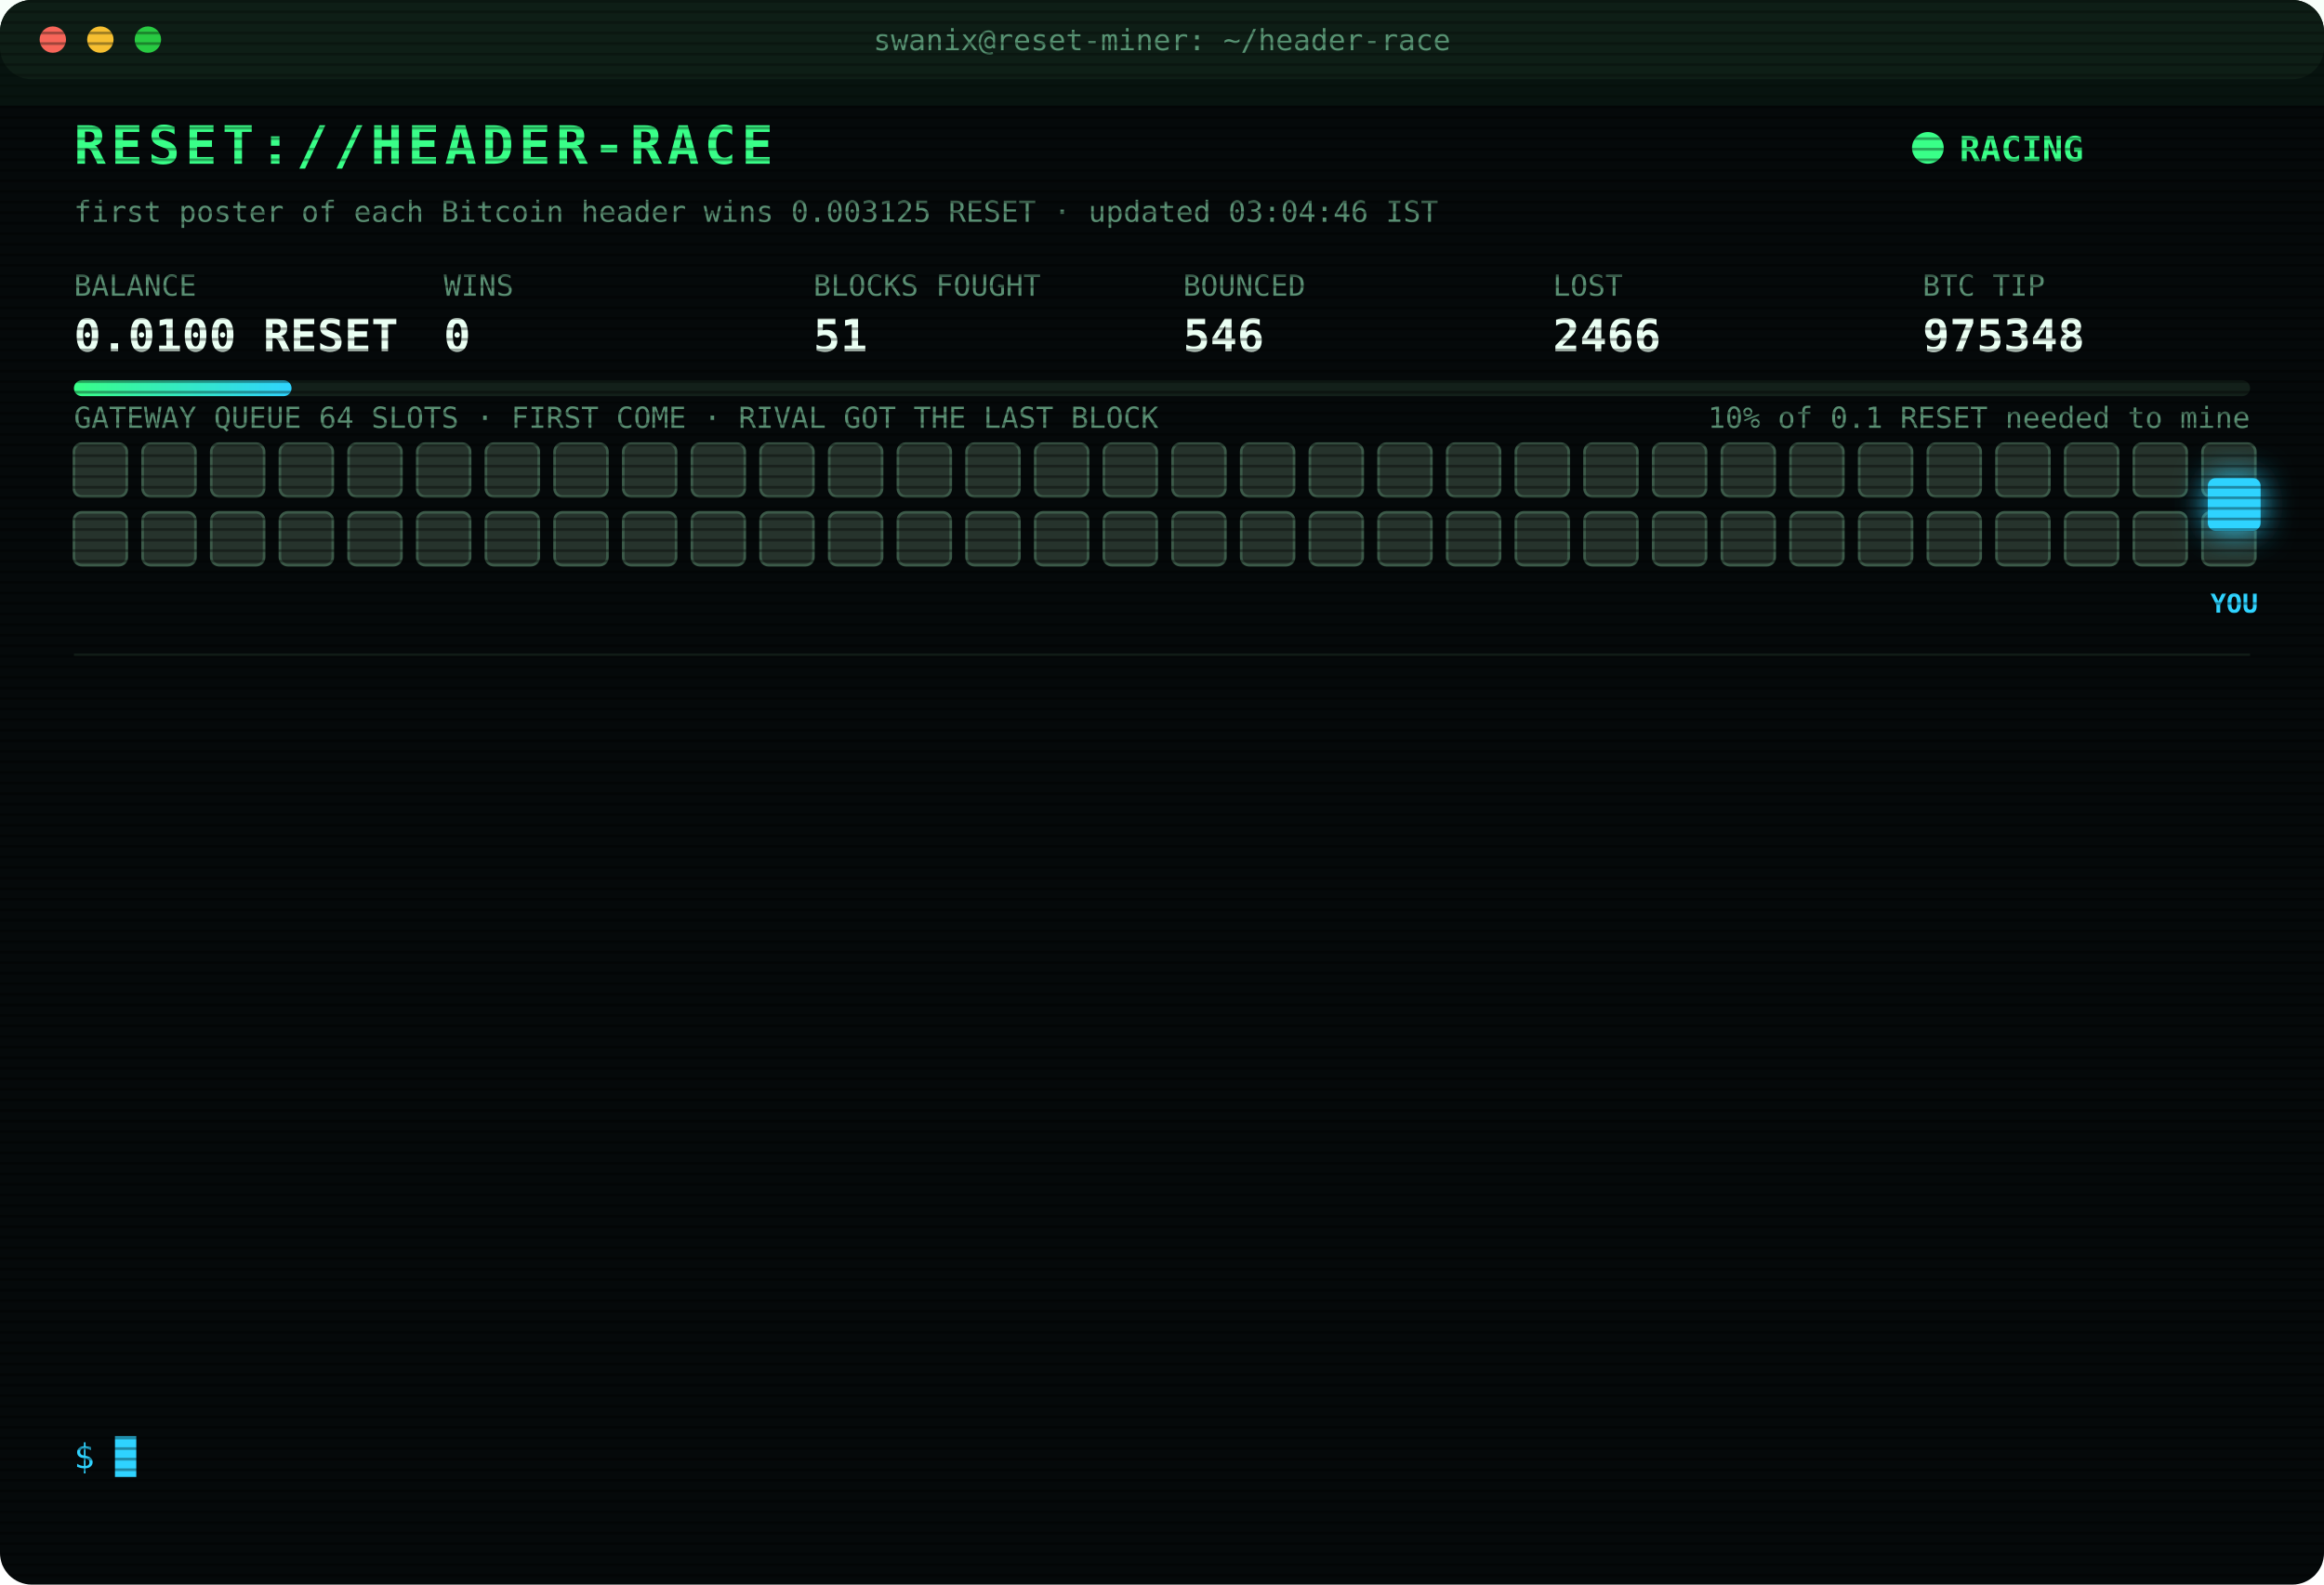
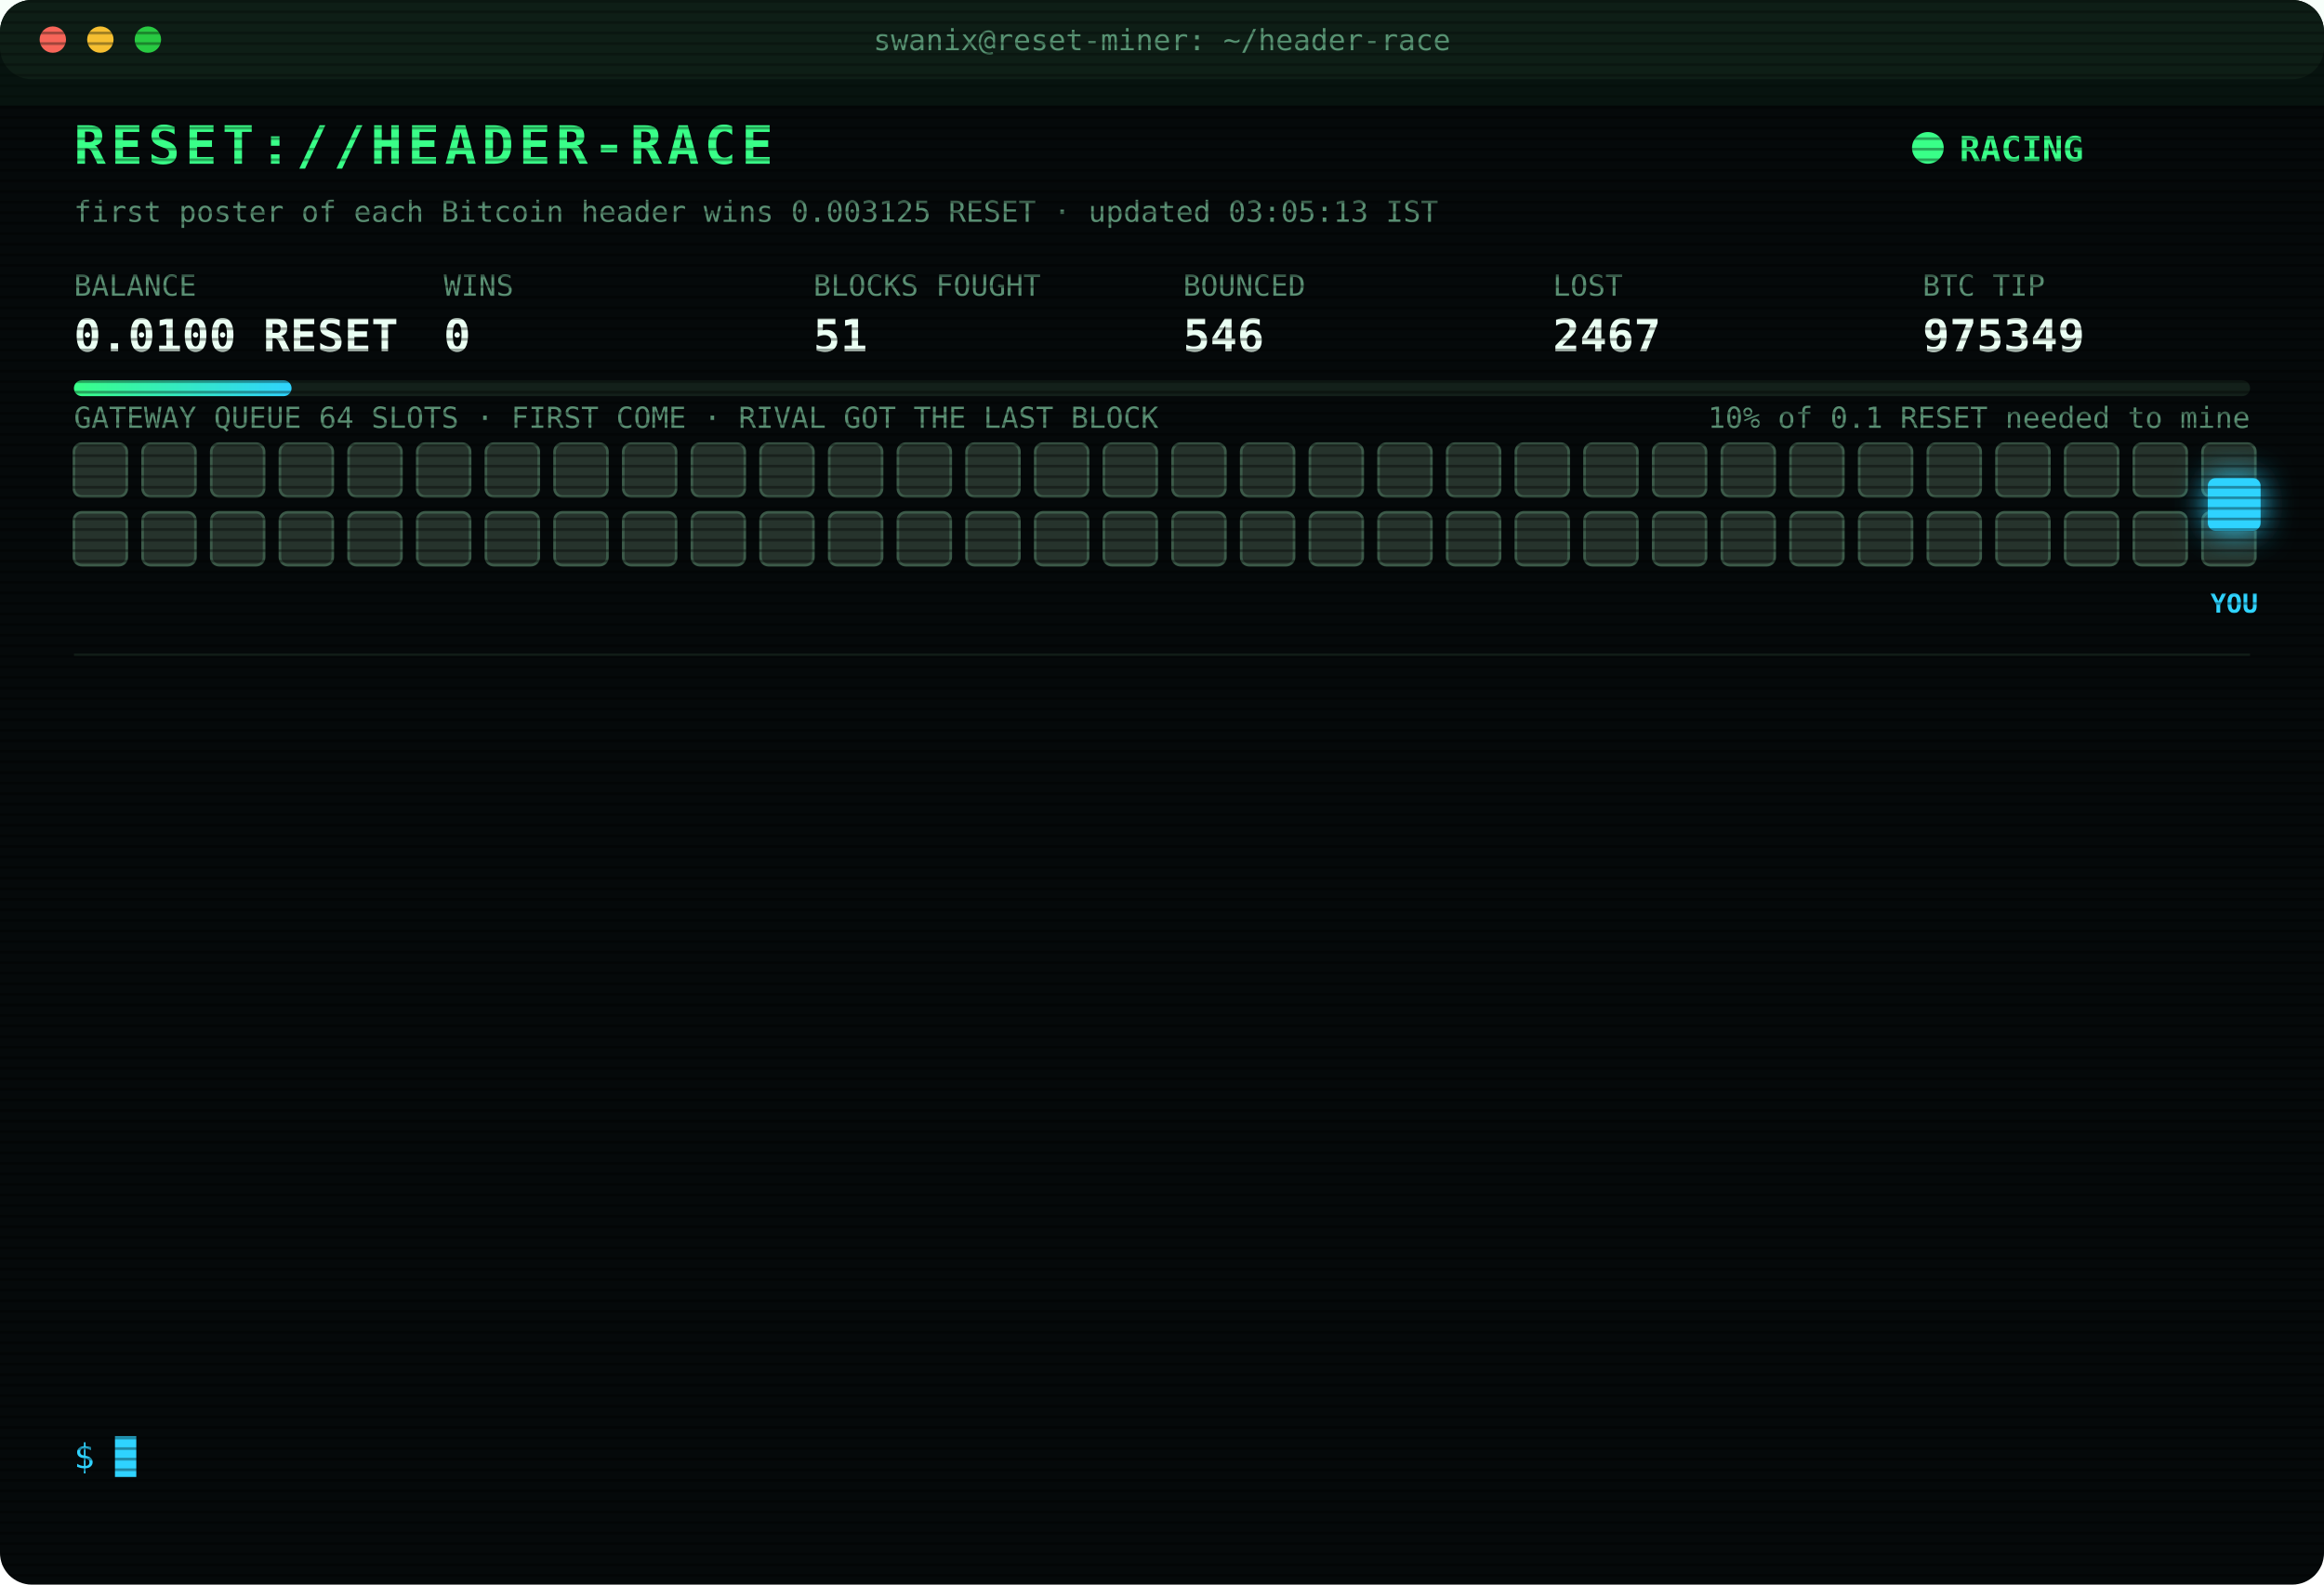
<svg xmlns="http://www.w3.org/2000/svg" width="880" height="600" viewBox="0 0 880 600" font-family="ui-monospace,SFMono-Regular,Menlo,Consolas,monospace">
  <style>
text{font-size:13px;fill:#7CFFB2}
.title{font-size:20px;font-weight:700;fill:#39FF88;letter-spacing:2px;animation:glitch 3s infinite steps(1)}
.sub{fill:#2fd3ff}.k{fill:#5a8f73;font-size:11px}.v{font-size:17px;font-weight:700;fill:#eafff3}
.ts{fill:#3f6b56}.boot{fill:#2fd3ff}.dim{fill:#5a8f73}.bad{fill:#ff4d6d}.warn{fill:#ffd23f}.mag{fill:#ff5cf0}.win{fill:#39FF88;font-weight:700}
.tag{font-size:10px;fill:#2fd3ff;font-weight:700}
.rival{fill:#26332c;stroke:#3c5a49;animation:jam 1.2s infinite alternate}
.idle{fill:#141c18;stroke:#22302a;animation:breathe 4s infinite}
.me{fill:#2fd3ff;filter:drop-shadow(0 0 6px #2fd3ff)}
.hover{animation:nudge 1.1s infinite ease-in-out}.bounce{animation:kick 1.4s infinite}
.ln{opacity:0;animation:in .4s forwards}
.cur{animation:blink 1s infinite steps(1)}
.scan{animation:scan 6s infinite linear}
.led{animation:blink 1.4s infinite}
@keyframes in{from{opacity:0;transform:translateX(-6px)}to{opacity:1;transform:none}}
@keyframes blink{50%{opacity:0}}
@keyframes jam{to{fill:#33463b}}
@keyframes breathe{50%{opacity:.4}}
@keyframes nudge{50%{transform:translateX(-10px)}}
@keyframes kick{0%,100%{transform:none}30%{transform:translateX(-14px)}55%{transform:translateX(10px) translateY(-6px)}}
@keyframes glitch{0%,92%{transform:none}93%{transform:translateX(2px);fill:#ff4d6d}95%{transform:translateX(-2px);fill:#2fd3ff}97%{transform:none}}
@keyframes scan{from{transform:translateY(-40px)}to{transform:translateY(600px)}}
</style>
  <defs>
    <pattern id="sl" width="4" height="4" patternUnits="userSpaceOnUse">
      <rect width="4" height="1" fill="#000" opacity=".35" />
    </pattern>
    <linearGradient id="bar">
      <stop offset="0" stop-color="#39FF88" />
      <stop offset="1" stop-color="#2fd3ff" />
    </linearGradient>
  </defs>
  <rect width="880" height="600" rx="12" fill="#05090a" />
  <rect width="880" height="30" rx="12" fill="#0d1512" />
  <circle cx="20" cy="15" r="5" fill="#ff5f57" />
  <circle cx="38" cy="15" r="5" fill="#febc2e" />
  <circle cx="56" cy="15" r="5" fill="#28c840" />
  <text x="440" y="19" text-anchor="middle" class="k">swanix@reset-miner: ~/header-race</text>
  <text x="28" y="62" class="title">RESET://HEADER-RACE</text>
  <circle class="led" cx="730" cy="56" r="6" fill="#39FF88" />
  <text x="742" y="61" class="win">RACING</text>
-   <text x="28" y="84" class="k">first poster of each Bitcoin header wins 0.003125 RESET · updated 03:04:46 IST</text>
+   <text x="28" y="84" class="k">first poster of each Bitcoin header wins 0.003125 RESET · updated 03:05:13 IST</text>
  <text x="28" y="112" class="k">BALANCE</text>
  <text x="28" y="133" class="v">0.0100 RESET</text>
  <text x="168" y="112" class="k">WINS</text>
  <text x="168" y="133" class="v">0</text>
  <text x="308" y="112" class="k">BLOCKS FOUGHT</text>
  <text x="308" y="133" class="v">51</text>
  <text x="448" y="112" class="k">BOUNCED</text>
  <text x="448" y="133" class="v">546</text>
  <text x="588" y="112" class="k">LOST</text>
-   <text x="588" y="133" class="v">2466</text>
+   <text x="588" y="133" class="v">2467</text>
  <text x="728" y="112" class="k">BTC TIP</text>
-   <text x="728" y="133" class="v">975348</text>
+   <text x="728" y="133" class="v">975349</text>
  <rect x="28" y="144" width="824" height="6" rx="3" fill="#13201a" />
  <rect x="28" y="144" width="82.4" height="6" rx="3" fill="url(#bar)" />
  <text x="852" y="162" text-anchor="end" class="k">10% of 0.1 RESET needed to mine</text>
  <text x="28" y="162" class="k">GATEWAY QUEUE 64 SLOTS · FIRST COME · RIVAL GOT THE LAST BLOCK</text>
  <rect class="rival" x="28" y="168" width="20" height="20" rx="3" style="animation-delay:0.00s" />
  <rect class="rival" x="54" y="168" width="20" height="20" rx="3" style="animation-delay:0.05s" />
  <rect class="rival" x="80" y="168" width="20" height="20" rx="3" style="animation-delay:0.10s" />
  <rect class="rival" x="106" y="168" width="20" height="20" rx="3" style="animation-delay:0.15s" />
  <rect class="rival" x="132" y="168" width="20" height="20" rx="3" style="animation-delay:0.20s" />
  <rect class="rival" x="158" y="168" width="20" height="20" rx="3" style="animation-delay:0.25s" />
  <rect class="rival" x="184" y="168" width="20" height="20" rx="3" style="animation-delay:0.30s" />
  <rect class="rival" x="210" y="168" width="20" height="20" rx="3" style="animation-delay:0.35s" />
  <rect class="rival" x="236" y="168" width="20" height="20" rx="3" style="animation-delay:0.40s" />
  <rect class="rival" x="262" y="168" width="20" height="20" rx="3" style="animation-delay:0.45s" />
  <rect class="rival" x="288" y="168" width="20" height="20" rx="3" style="animation-delay:0.50s" />
  <rect class="rival" x="314" y="168" width="20" height="20" rx="3" style="animation-delay:0.55s" />
  <rect class="rival" x="340" y="168" width="20" height="20" rx="3" style="animation-delay:0.60s" />
  <rect class="rival" x="366" y="168" width="20" height="20" rx="3" style="animation-delay:0.65s" />
  <rect class="rival" x="392" y="168" width="20" height="20" rx="3" style="animation-delay:0.70s" />
  <rect class="rival" x="418" y="168" width="20" height="20" rx="3" style="animation-delay:0.75s" />
  <rect class="rival" x="444" y="168" width="20" height="20" rx="3" style="animation-delay:0.80s" />
  <rect class="rival" x="470" y="168" width="20" height="20" rx="3" style="animation-delay:0.85s" />
  <rect class="rival" x="496" y="168" width="20" height="20" rx="3" style="animation-delay:0.90s" />
  <rect class="rival" x="522" y="168" width="20" height="20" rx="3" style="animation-delay:0.95s" />
  <rect class="rival" x="548" y="168" width="20" height="20" rx="3" style="animation-delay:1.00s" />
  <rect class="rival" x="574" y="168" width="20" height="20" rx="3" style="animation-delay:1.05s" />
  <rect class="rival" x="600" y="168" width="20" height="20" rx="3" style="animation-delay:1.10s" />
  <rect class="rival" x="626" y="168" width="20" height="20" rx="3" style="animation-delay:1.15s" />
  <rect class="rival" x="652" y="168" width="20" height="20" rx="3" style="animation-delay:1.20s" />
  <rect class="rival" x="678" y="168" width="20" height="20" rx="3" style="animation-delay:1.25s" />
  <rect class="rival" x="704" y="168" width="20" height="20" rx="3" style="animation-delay:1.30s" />
  <rect class="rival" x="730" y="168" width="20" height="20" rx="3" style="animation-delay:1.35s" />
  <rect class="rival" x="756" y="168" width="20" height="20" rx="3" style="animation-delay:1.40s" />
  <rect class="rival" x="782" y="168" width="20" height="20" rx="3" style="animation-delay:1.45s" />
  <rect class="rival" x="808" y="168" width="20" height="20" rx="3" style="animation-delay:1.50s" />
  <rect class="rival" x="834" y="168" width="20" height="20" rx="3" style="animation-delay:1.55s" />
  <rect class="rival" x="28" y="194" width="20" height="20" rx="3" style="animation-delay:1.60s" />
  <rect class="rival" x="54" y="194" width="20" height="20" rx="3" style="animation-delay:1.65s" />
  <rect class="rival" x="80" y="194" width="20" height="20" rx="3" style="animation-delay:1.70s" />
  <rect class="rival" x="106" y="194" width="20" height="20" rx="3" style="animation-delay:1.75s" />
  <rect class="rival" x="132" y="194" width="20" height="20" rx="3" style="animation-delay:1.80s" />
  <rect class="rival" x="158" y="194" width="20" height="20" rx="3" style="animation-delay:1.85s" />
  <rect class="rival" x="184" y="194" width="20" height="20" rx="3" style="animation-delay:1.90s" />
  <rect class="rival" x="210" y="194" width="20" height="20" rx="3" style="animation-delay:1.95s" />
  <rect class="rival" x="236" y="194" width="20" height="20" rx="3" style="animation-delay:2.00s" />
  <rect class="rival" x="262" y="194" width="20" height="20" rx="3" style="animation-delay:2.05s" />
  <rect class="rival" x="288" y="194" width="20" height="20" rx="3" style="animation-delay:2.10s" />
  <rect class="rival" x="314" y="194" width="20" height="20" rx="3" style="animation-delay:2.15s" />
  <rect class="rival" x="340" y="194" width="20" height="20" rx="3" style="animation-delay:2.20s" />
  <rect class="rival" x="366" y="194" width="20" height="20" rx="3" style="animation-delay:2.25s" />
  <rect class="rival" x="392" y="194" width="20" height="20" rx="3" style="animation-delay:2.30s" />
  <rect class="rival" x="418" y="194" width="20" height="20" rx="3" style="animation-delay:2.35s" />
  <rect class="rival" x="444" y="194" width="20" height="20" rx="3" style="animation-delay:2.40s" />
  <rect class="rival" x="470" y="194" width="20" height="20" rx="3" style="animation-delay:2.45s" />
  <rect class="rival" x="496" y="194" width="20" height="20" rx="3" style="animation-delay:2.50s" />
  <rect class="rival" x="522" y="194" width="20" height="20" rx="3" style="animation-delay:2.55s" />
  <rect class="rival" x="548" y="194" width="20" height="20" rx="3" style="animation-delay:2.60s" />
  <rect class="rival" x="574" y="194" width="20" height="20" rx="3" style="animation-delay:2.65s" />
  <rect class="rival" x="600" y="194" width="20" height="20" rx="3" style="animation-delay:2.70s" />
  <rect class="rival" x="626" y="194" width="20" height="20" rx="3" style="animation-delay:2.75s" />
  <rect class="rival" x="652" y="194" width="20" height="20" rx="3" style="animation-delay:2.80s" />
  <rect class="rival" x="678" y="194" width="20" height="20" rx="3" style="animation-delay:2.85s" />
  <rect class="rival" x="704" y="194" width="20" height="20" rx="3" style="animation-delay:2.90s" />
  <rect class="rival" x="730" y="194" width="20" height="20" rx="3" style="animation-delay:2.95s" />
  <rect class="rival" x="756" y="194" width="20" height="20" rx="3" style="animation-delay:3.00s" />
  <rect class="rival" x="782" y="194" width="20" height="20" rx="3" style="animation-delay:3.05s" />
  <rect class="rival" x="808" y="194" width="20" height="20" rx="3" style="animation-delay:3.10s" />
  <rect class="rival" x="834" y="194" width="20" height="20" rx="3" style="animation-delay:3.15s" />
  <g class="hover">
    <rect class="me" x="836" y="181" width="20" height="20" rx="3" />
    <text class="tag" x="846" y="232" text-anchor="middle">YOU</text>
  </g>
  <line x1="28" x2="852" y1="248" y2="248" stroke="#13201a" />
  <g class="ln" style="animation-delay:0.40s">
-     <text x="28" y="270" class="ts">00:42:23</text>
-     <text x="104" y="270" class="bad">[LOST] #975335 taken by a rival miner</text>
+     <text x="28" y="270" class="ts">00:43:39</text>
+     <text x="104" y="270" class="bad">[LOST] #975336 taken by a rival miner</text>
  </g>
  <g class="ln" style="animation-delay:0.65s">
-     <text x="28" y="292" class="ts">00:43:39</text>
-     <text x="104" y="292" class="bad">[LOST] #975336 taken by a rival miner</text>
+     <text x="28" y="292" class="ts">00:52:16</text>
+     <text x="104" y="292" class="bad">[LOST] #975337 taken by a rival miner</text>
  </g>
  <g class="ln" style="animation-delay:0.90s">
-     <text x="28" y="314" class="ts">00:52:16</text>
-     <text x="104" y="314" class="bad">[LOST] #975337 taken by a rival miner</text>
+     <text x="28" y="314" class="ts">01:33:23</text>
+     <text x="104" y="314" class="bad">[LOST] #975339 taken by a rival miner</text>
  </g>
  <g class="ln" style="animation-delay:1.15s">
-     <text x="28" y="336" class="ts">01:33:23</text>
-     <text x="104" y="336" class="bad">[LOST] #975339 taken by a rival miner</text>
+     <text x="28" y="336" class="ts">01:44:03</text>
+     <text x="104" y="336" class="bad">[LOST] #975340 taken by a rival miner</text>
  </g>
  <g class="ln" style="animation-delay:1.40s">
-     <text x="28" y="358" class="ts">01:44:03</text>
-     <text x="104" y="358" class="bad">[LOST] #975340 taken by a rival miner</text>
+     <text x="28" y="358" class="ts">01:46:21</text>
+     <text x="104" y="358" class="bad">[LOST] #975341 taken by a rival miner</text>
  </g>
  <g class="ln" style="animation-delay:1.65s">
-     <text x="28" y="380" class="ts">01:46:21</text>
-     <text x="104" y="380" class="bad">[LOST] #975341 taken by a rival miner</text>
+     <text x="28" y="380" class="ts">01:48:33</text>
+     <text x="104" y="380" class="bad">[LOST] #975342 taken by a rival miner</text>
  </g>
  <g class="ln" style="animation-delay:1.90s">
-     <text x="28" y="402" class="ts">01:48:33</text>
-     <text x="104" y="402" class="bad">[LOST] #975342 taken by a rival miner</text>
+     <text x="28" y="402" class="ts">01:50:19</text>
+     <text x="104" y="402" class="bad">[LOST] #975343 taken by a rival miner</text>
  </g>
  <g class="ln" style="animation-delay:2.15s">
-     <text x="28" y="424" class="ts">01:50:19</text>
-     <text x="104" y="424" class="bad">[LOST] #975343 taken by a rival miner</text>
+     <text x="28" y="424" class="ts">02:36:13</text>
+     <text x="104" y="424" class="bad">[LOST] #975346 taken by a rival miner</text>
  </g>
  <g class="ln" style="animation-delay:2.40s">
-     <text x="28" y="446" class="ts">02:36:13</text>
-     <text x="104" y="446" class="bad">[LOST] #975346 taken by a rival miner</text>
+     <text x="28" y="446" class="ts">02:39:45</text>
+     <text x="104" y="446" class="bad">[LOST] #975347 taken by a rival miner</text>
  </g>
  <g class="ln" style="animation-delay:2.65s">
-     <text x="28" y="468" class="ts">02:39:45</text>
-     <text x="104" y="468" class="bad">[LOST] #975347 taken by a rival miner</text>
+     <text x="28" y="468" class="ts">02:40:46</text>
+     <text x="104" y="468" class="dim">[STINT END] calls 758 · wins 0</text>
  </g>
  <g class="ln" style="animation-delay:2.90s">
-     <text x="28" y="490" class="ts">02:40:46</text>
-     <text x="104" y="490" class="dim">[STINT END] calls 758 · wins 0</text>
+     <text x="28" y="490" class="ts">02:45:28</text>
+     <text x="104" y="490" class="boot">[BOOT] racer v3 online · 3 feeds · stint 340m</text>
  </g>
  <g class="ln" style="animation-delay:3.15s">
-     <text x="28" y="512" class="ts">02:45:28</text>
-     <text x="104" y="512" class="boot">[BOOT] racer v3 online · 3 feeds · stint 340m</text>
+     <text x="28" y="512" class="ts">03:04:46</text>
+     <text x="104" y="512" class="bad">[LOST] #975348 taken by a rival miner</text>
  </g>
  <g class="ln" style="animation-delay:3.40s">
-     <text x="28" y="534" class="ts">03:04:46</text>
-     <text x="104" y="534" class="bad">[LOST] #975348 taken by a rival miner</text>
+     <text x="28" y="534" class="ts">03:05:13</text>
+     <text x="104" y="534" class="bad">[LOST] #975349 taken by a rival miner</text>
  </g>
  <text x="28" y="556" class="sub">$ <tspan class="cur">█</tspan>
  </text>
  <rect width="880" height="600" rx="12" fill="url(#sl)" pointer-events="none" />
  <rect class="scan" width="880" height="40" fill="#39FF88" opacity=".04" />
</svg>
